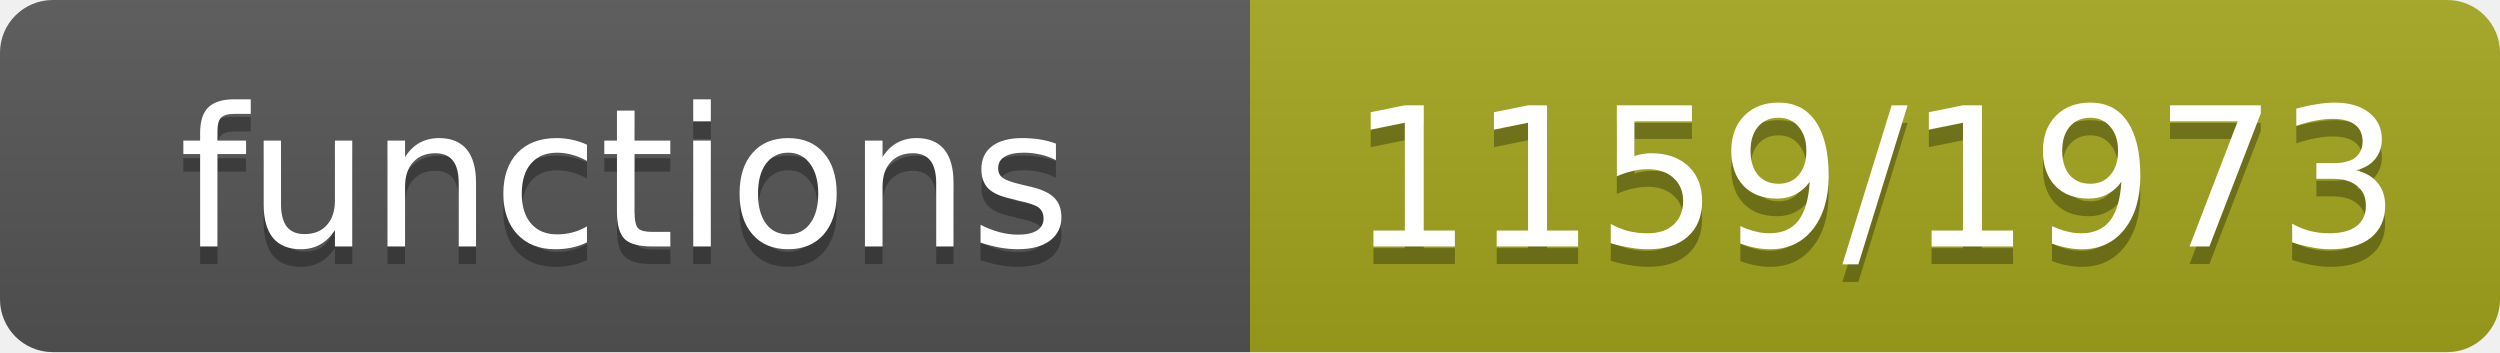
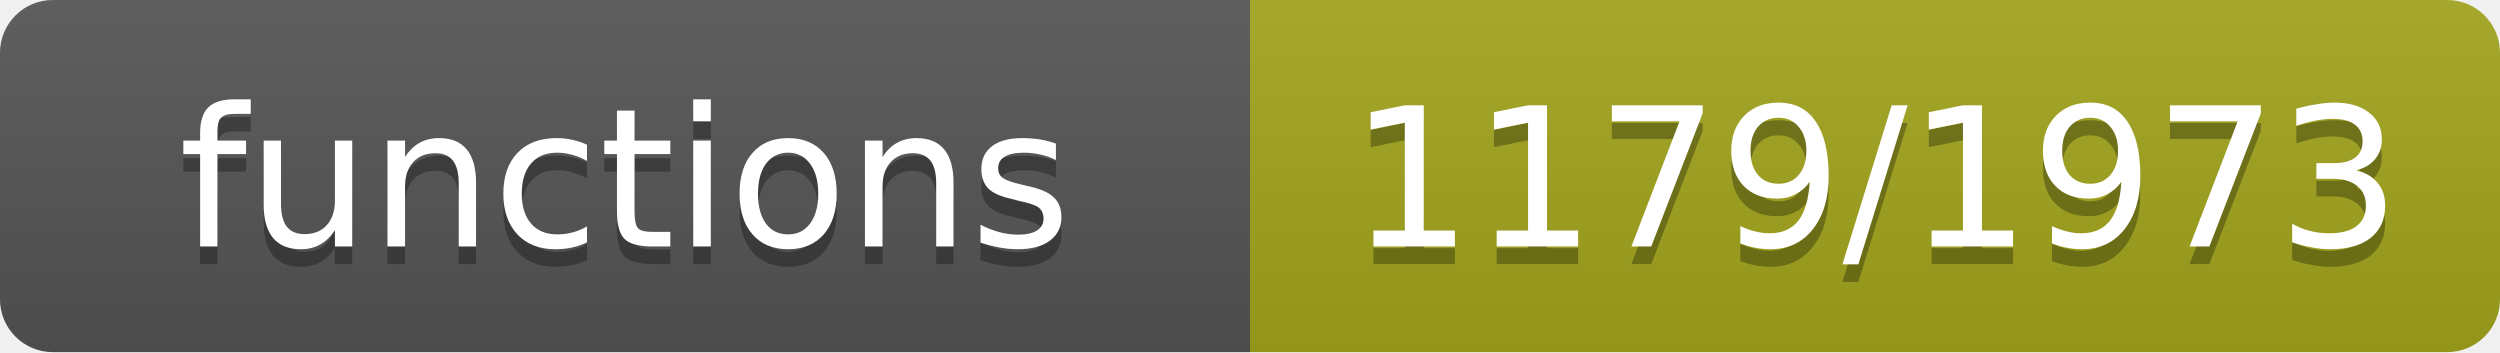
- <svg xmlns="http://www.w3.org/2000/svg" width="142" height="20" role="img" aria-label="functions: 1159/1973">
+ <svg xmlns="http://www.w3.org/2000/svg" width="142" height="20" role="img" aria-label="functions: 1179/1973">
  <linearGradient id="s" x2="0" y2="100%">
    <stop offset="0" stop-color="#bbb" stop-opacity=".1" />
    <stop offset="1" stop-opacity=".1" />
  </linearGradient>
  <clipPath id="r">
    <rect width="142" height="20" rx="3" fill="#fff" />
  </clipPath>
  <g clip-path="url(#r)">
    <rect width="71" height="20" fill="#555" />
    <rect x="71" width="71" height="20" fill="#a4a61d" />
    <rect width="142" height="20" fill="url(#s)" />
  </g>
  <g fill="#fff" text-anchor="middle" font-family="Verdana,Geneva,DejaVu Sans,sans-serif" font-size="11">
    <text x="35.5" y="15" fill="#010101" fill-opacity=".3">functions</text>
    <text x="35.5" y="14">functions</text>
-     <text x="106.5" y="15" fill="#010101" fill-opacity=".3">1159/1973</text>
-     <text x="106.5" y="14">1159/1973</text>
+     <text x="106.5" y="15" fill="#010101" fill-opacity=".3">1179/1973</text>
+     <text x="106.5" y="14">1179/1973</text>
  </g>
</svg>
